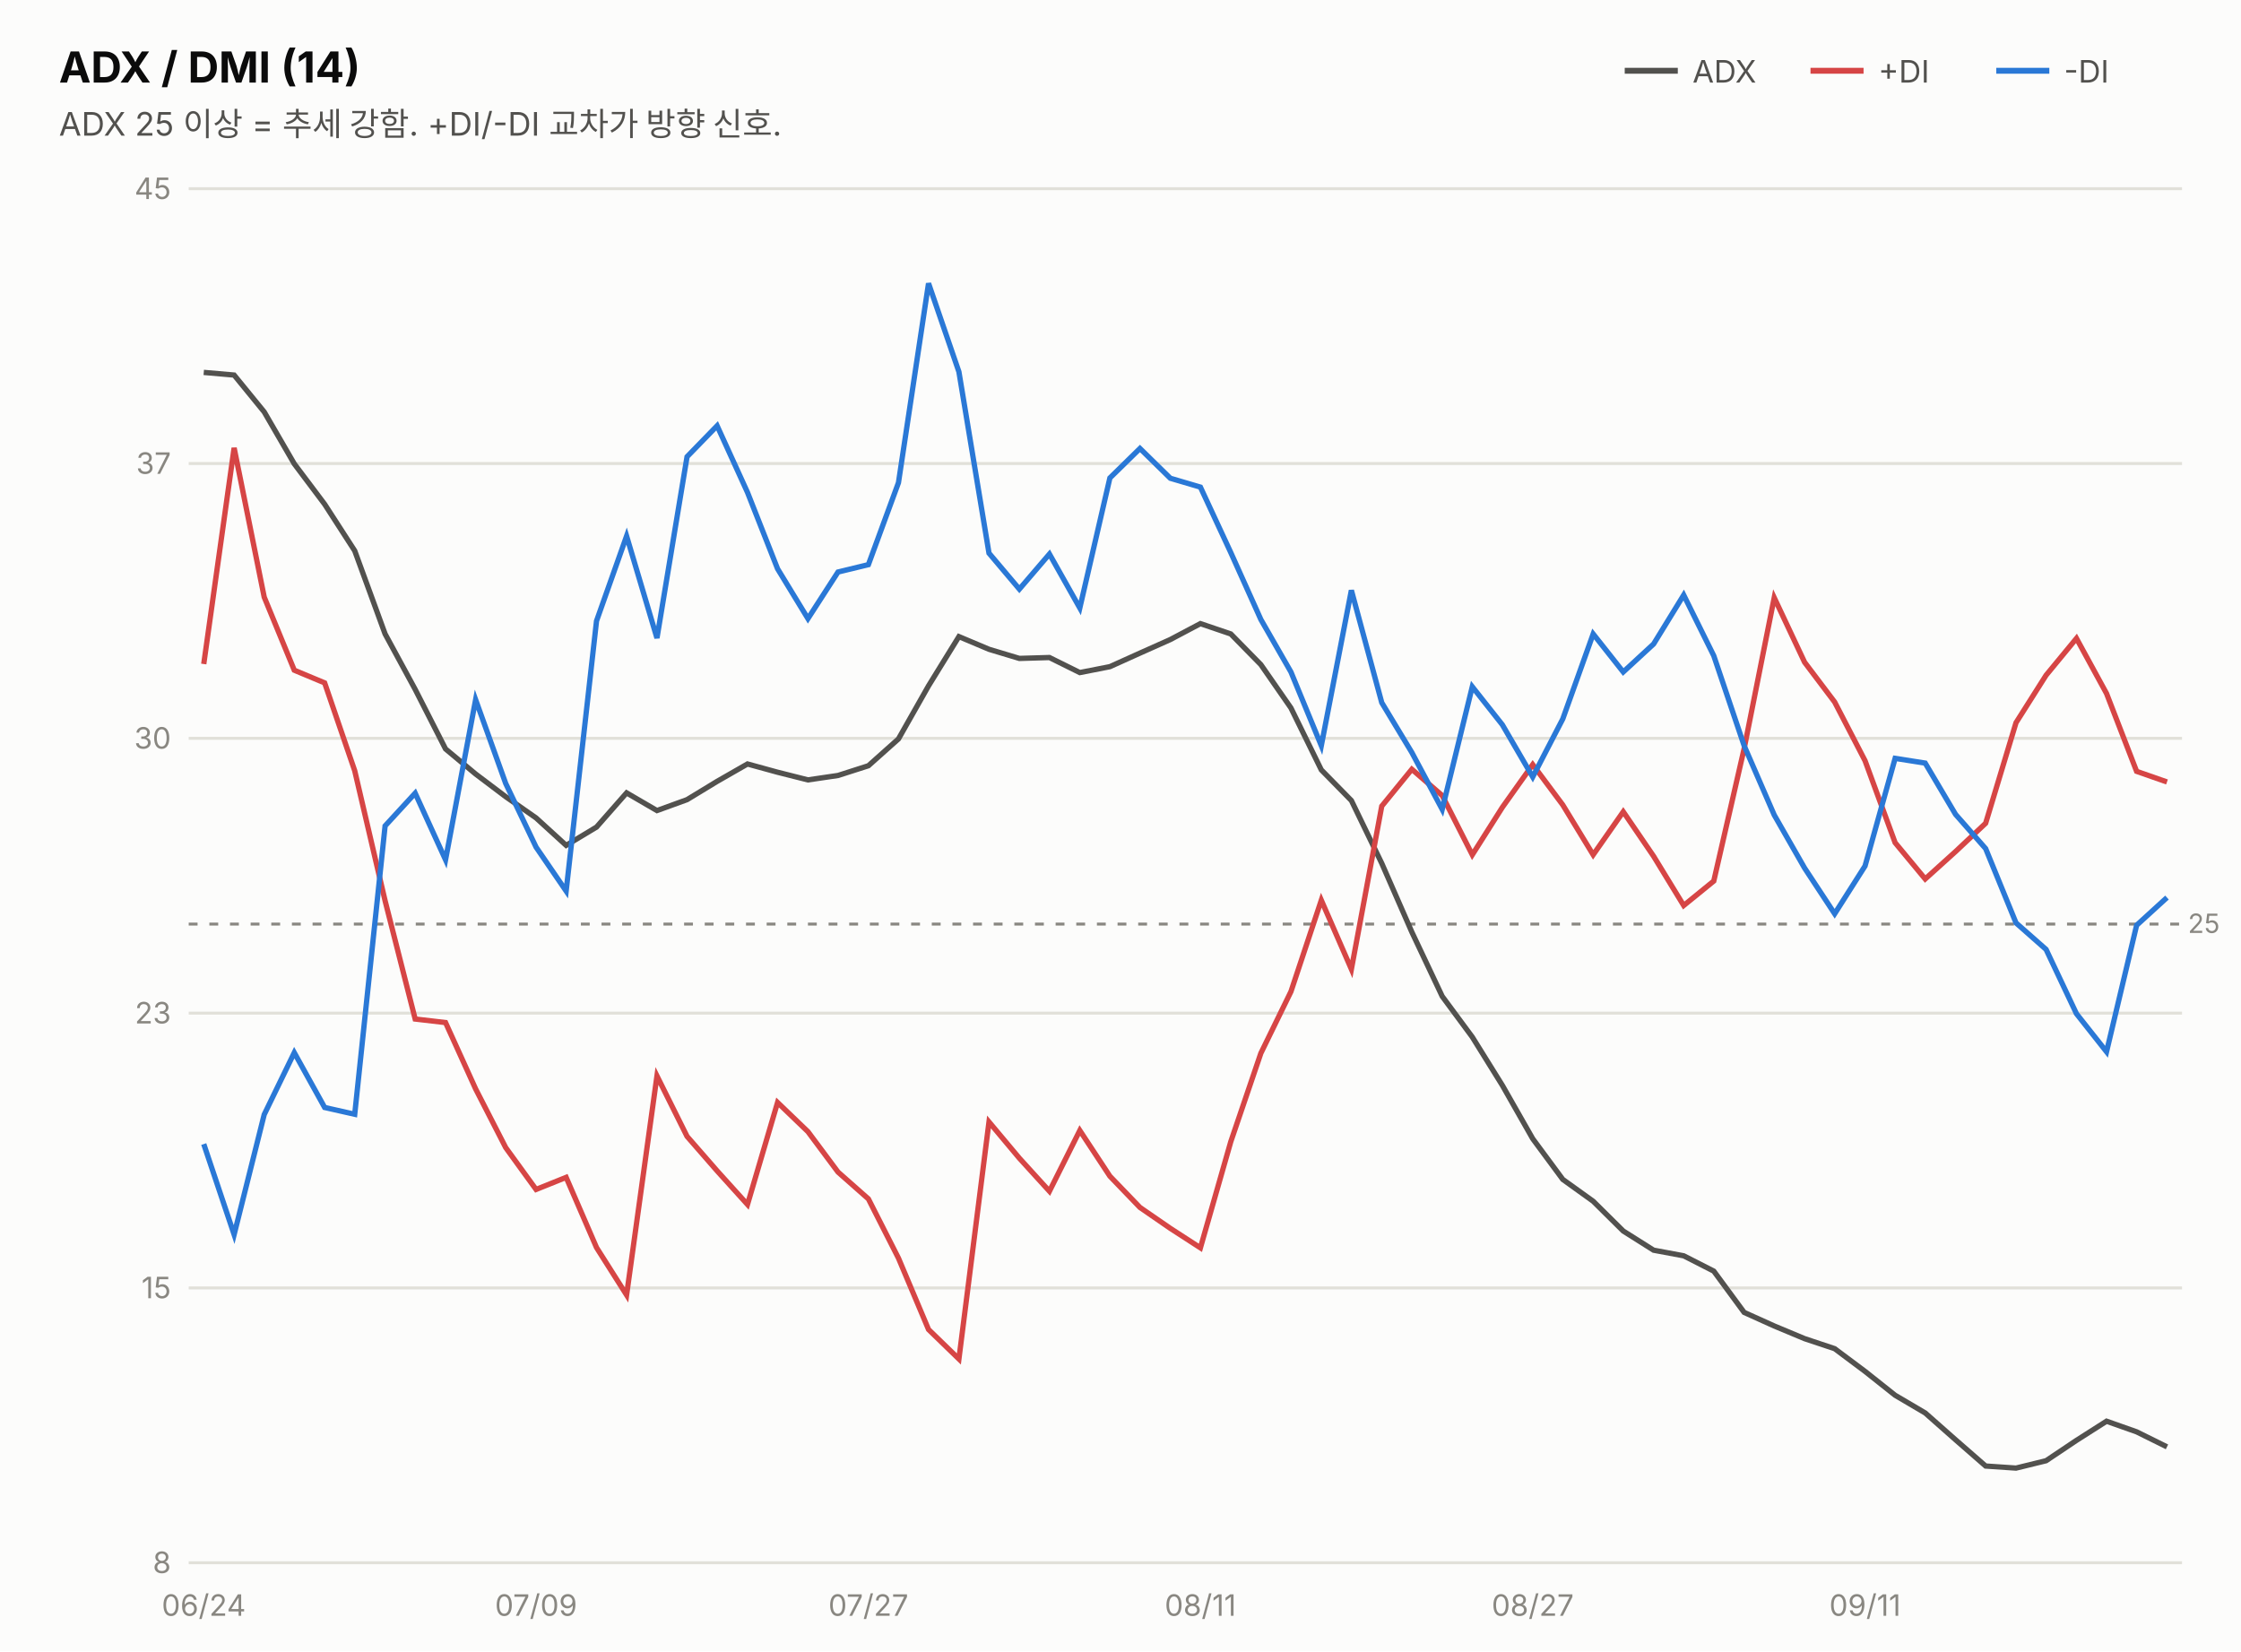
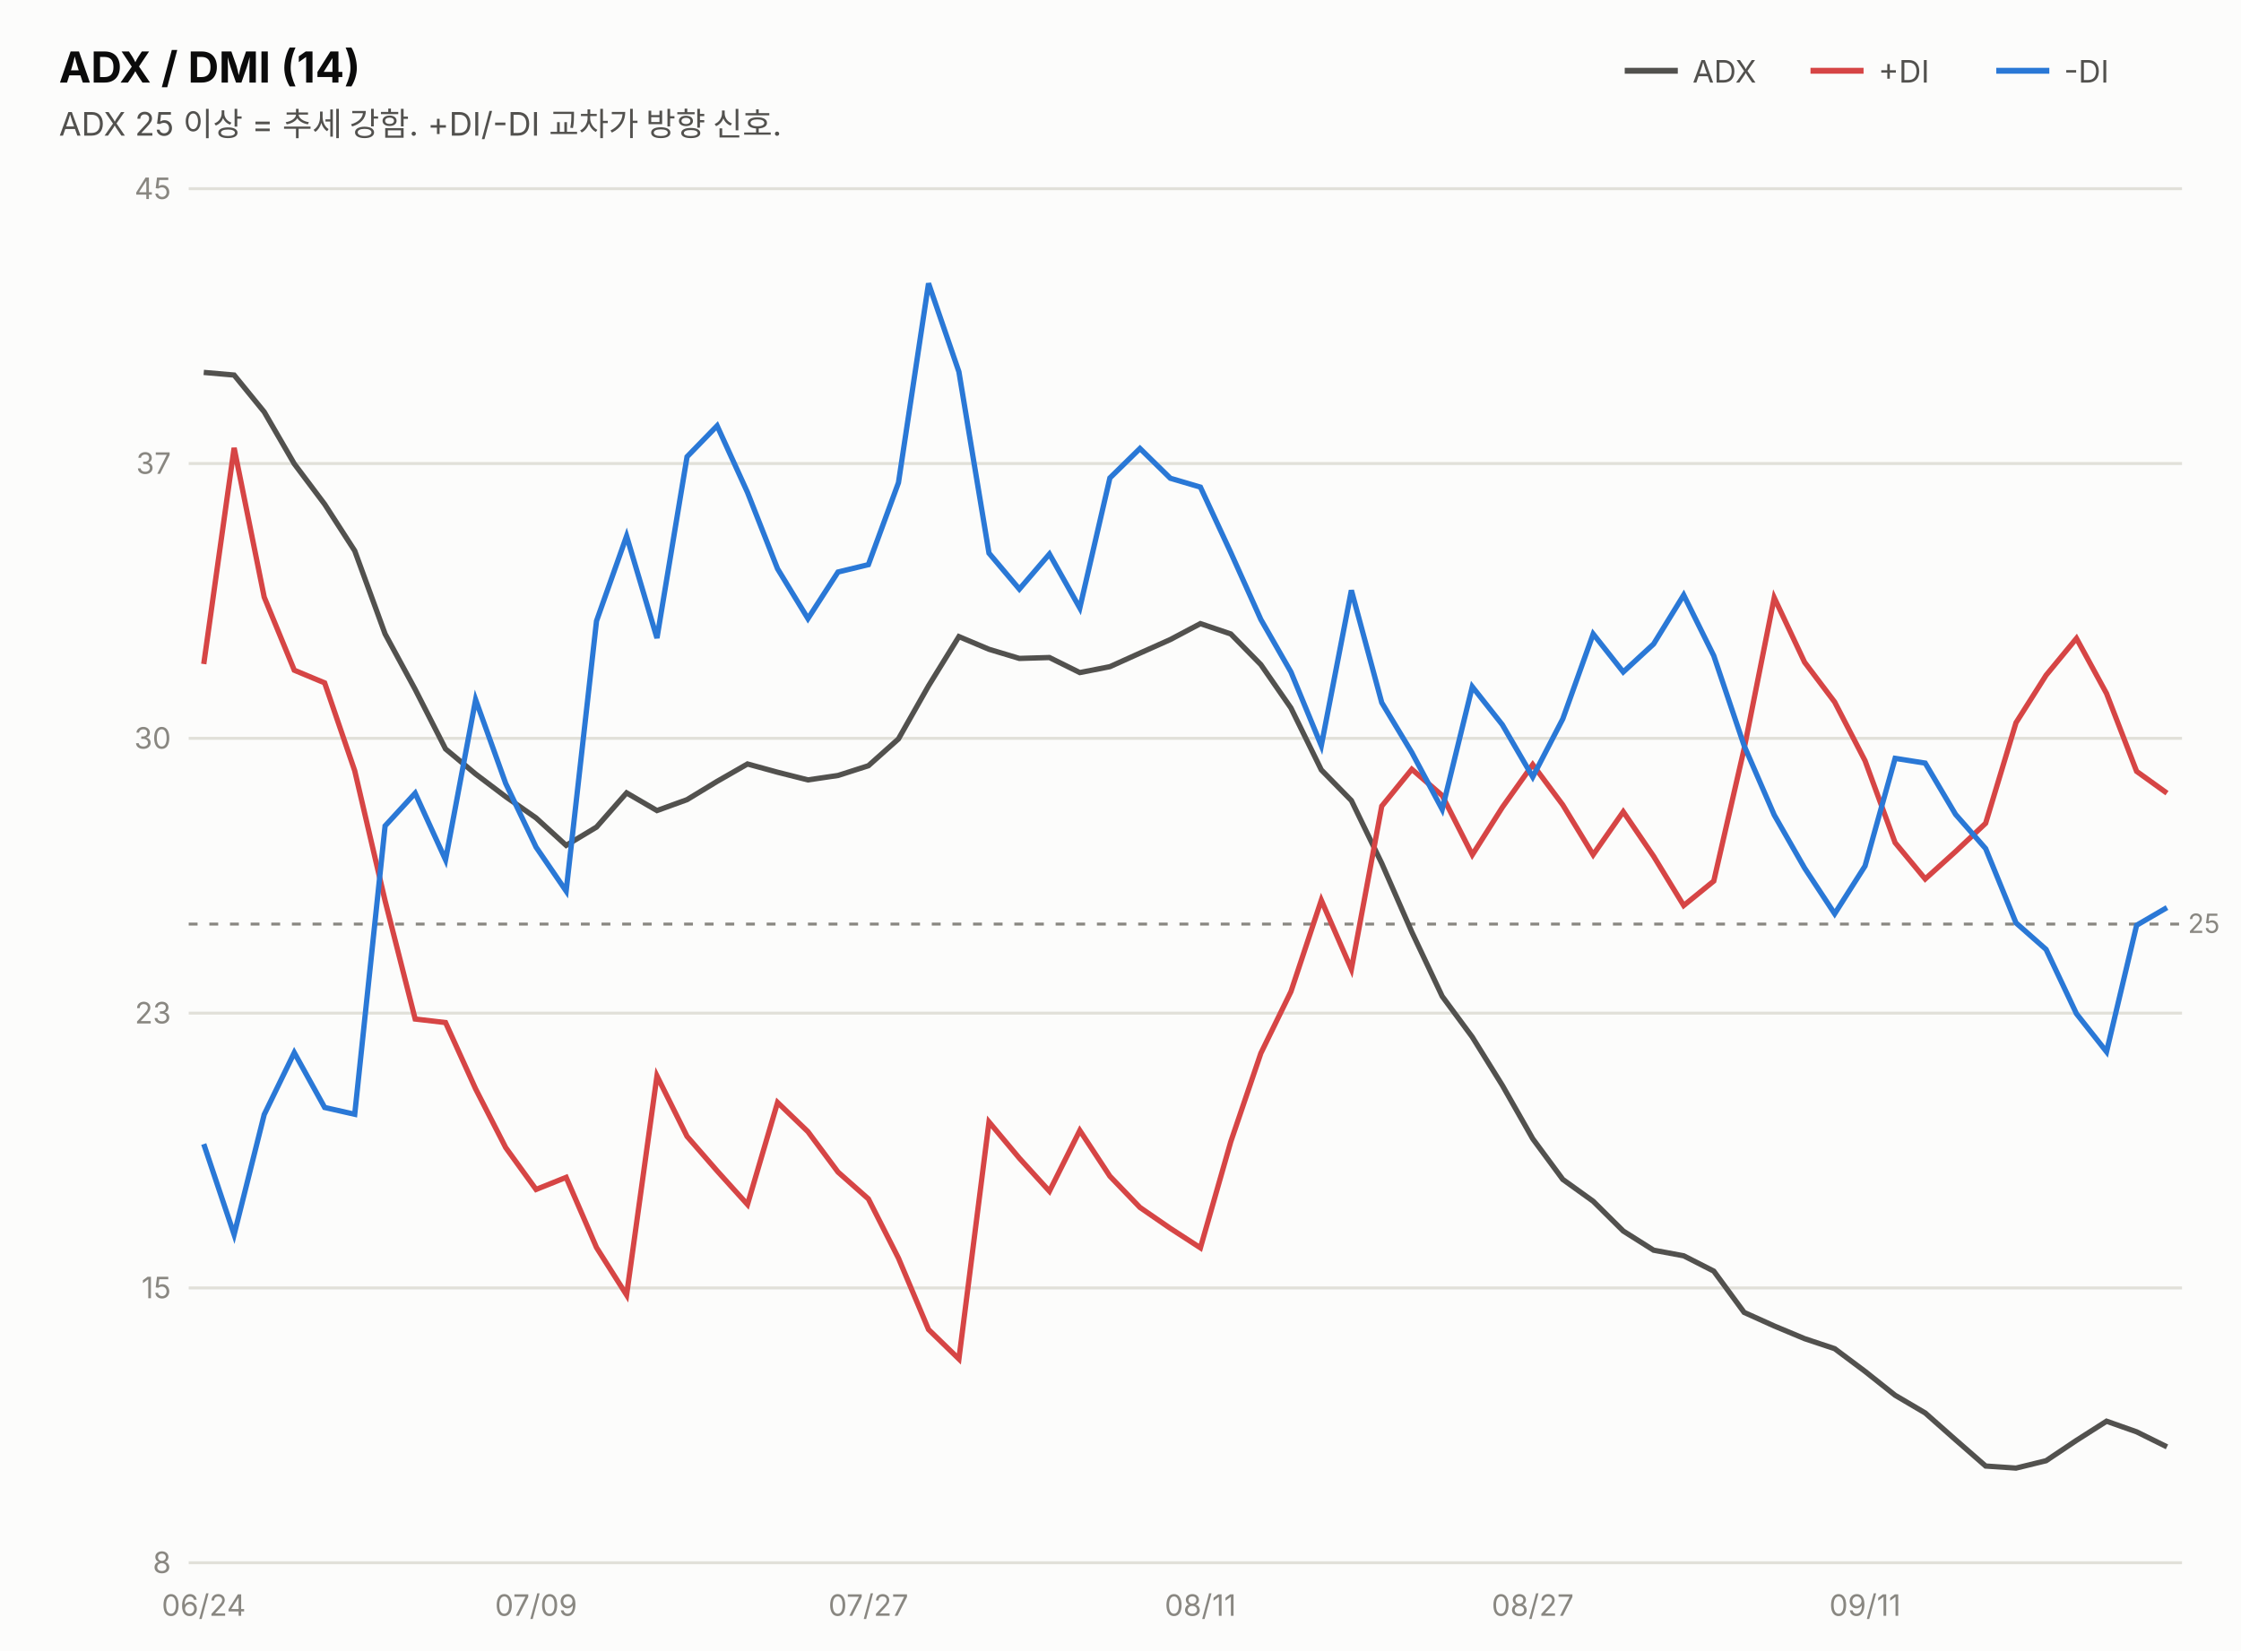
<svg xmlns="http://www.w3.org/2000/svg" width="760" height="560" viewBox="0 0 760 560" font-family="system-ui,-apple-system,&quot;Segoe UI&quot;,&quot;Malgun Gothic&quot;,&quot;Apple SD Gothic Neo&quot;,sans-serif">
  <rect width="760" height="560" fill="#fcfcfb" />
  <text x="20" y="28" font-size="14.5" font-weight="700" fill="#0b0b0b">ADX / DMI (14)</text>
  <text x="20" y="46" font-size="11" fill="#52514e">ADX 25 이상 = 추세 강함. +DI/-DI 교차가 방향 신호.</text>
  <line x1="551" y1="24" x2="569" y2="24" stroke="#52514e" stroke-width="2" />
  <text x="574" y="28" font-size="10.5" fill="#52514e">ADX</text>
  <line x1="614" y1="24" x2="632" y2="24" stroke="#d64545" stroke-width="2" />
  <text x="637" y="28" font-size="10.5" fill="#52514e">+DI</text>
  <line x1="677" y1="24" x2="695" y2="24" stroke="#2a78d6" stroke-width="2" />
  <text x="700" y="28" font-size="10.5" fill="#52514e">-DI</text>
  <line x1="64" y1="530.0" x2="740" y2="530.0" stroke="#e1e0d9" stroke-width="1" />
  <text x="58" y="533.5" font-size="10" fill="#898781" text-anchor="end" style="font-variant-numeric:tabular-nums">8</text>
  <line x1="64" y1="436.8" x2="740" y2="436.8" stroke="#e1e0d9" stroke-width="1" />
  <text x="58" y="440.3" font-size="10" fill="#898781" text-anchor="end" style="font-variant-numeric:tabular-nums">15</text>
  <line x1="64" y1="343.6" x2="740" y2="343.6" stroke="#e1e0d9" stroke-width="1" />
  <text x="58" y="347.1" font-size="10" fill="#898781" text-anchor="end" style="font-variant-numeric:tabular-nums">23</text>
  <line x1="64" y1="250.4" x2="740" y2="250.4" stroke="#e1e0d9" stroke-width="1" />
  <text x="58" y="253.9" font-size="10" fill="#898781" text-anchor="end" style="font-variant-numeric:tabular-nums">30</text>
  <line x1="64" y1="157.2" x2="740" y2="157.2" stroke="#e1e0d9" stroke-width="1" />
  <text x="58" y="160.7" font-size="10" fill="#898781" text-anchor="end" style="font-variant-numeric:tabular-nums">37</text>
  <line x1="64" y1="64.0" x2="740" y2="64.0" stroke="#e1e0d9" stroke-width="1" />
  <text x="58" y="67.5" font-size="10" fill="#898781" text-anchor="end" style="font-variant-numeric:tabular-nums">45</text>
  <line x1="64" y1="313.4" x2="740" y2="313.4" stroke="#898781" stroke-width="1" stroke-dasharray="3 4" />
  <text x="742" y="316.4" font-size="9" fill="#898781">25</text>
  <path d="M69.1,126.3 L79.4,127.2 L89.6,139.7 L99.8,157.3 L110.1,171.0 L120.3,186.8 L130.6,215.0 L140.8,233.8 L151.1,254.0 L161.3,262.5 L171.5,270.2 L181.8,277.4 L192.0,286.7 L202.3,280.5 L212.5,268.9 L222.8,274.9 L233.0,271.2 L243.2,265.0 L253.5,259.1 L263.7,261.9 L274.0,264.5 L284.2,263.0 L294.5,259.7 L304.7,250.6 L314.9,232.6 L325.2,215.9 L335.4,220.2 L345.7,223.3 L355.9,223.0 L366.2,228.1 L376.4,226.1 L386.6,221.5 L396.9,216.9 L407.1,211.5 L417.4,215.0 L427.6,225.4 L437.8,240.1 L448.1,261.1 L458.3,271.5 L468.6,292.8 L478.8,316.1 L489.1,337.9 L499.3,351.7 L509.5,368.1 L519.8,386.2 L530.0,400.0 L540.3,407.4 L550.5,417.5 L560.8,424.0 L571.0,425.9 L581.2,431.1 L591.5,445.1 L601.7,449.7 L612.0,454.0 L622.2,457.4 L632.5,465.1 L642.7,473.2 L652.9,479.2 L663.2,488.3 L673.4,497.2 L683.7,497.9 L693.9,495.4 L704.2,488.5 L714.4,482.0 L724.6,485.6 L734.9,490.7" fill="none" stroke="#52514e" stroke-width="1.8" />
-   <path d="M69.1,225.2 L79.4,151.9 L89.6,202.5 L99.8,227.3 L110.1,231.6 L120.3,261.4 L130.6,305.5 L140.8,345.6 L151.1,346.8 L161.3,369.3 L171.5,389.2 L181.8,403.4 L192.0,399.3 L202.3,423.1 L212.5,439.2 L222.8,364.9 L233.0,385.4 L243.2,397.1 L253.5,408.5 L263.7,373.9 L274.0,383.8 L284.2,397.5 L294.5,406.6 L304.7,426.7 L314.9,450.9 L325.2,460.9 L335.4,380.5 L345.7,392.8 L355.9,404.0 L366.2,383.4 L376.4,398.9 L386.6,409.5 L396.9,416.6 L407.1,423.2 L417.4,387.2 L427.6,357.2 L437.8,336.3 L448.1,305.3 L458.3,328.7 L468.6,273.4 L478.8,260.9 L489.1,269.8 L499.3,289.9 L509.5,273.8 L519.8,259.3 L530.0,273.0 L540.3,289.9 L550.5,275.3 L560.8,290.4 L571.0,307.1 L581.2,298.8 L591.5,253.9 L601.7,202.7 L612.0,224.6 L622.2,238.1 L632.5,258.0 L642.7,285.8 L652.9,298.1 L663.2,288.8 L673.4,279.2 L683.7,245.1 L693.9,229.0 L704.2,216.5 L714.4,235.2 L724.6,261.6 L734.9,265.2" fill="none" stroke="#d64545" stroke-width="1.8" />
-   <path d="M69.1,388.0 L79.4,418.7 L89.6,378.0 L99.8,357.0 L110.1,375.6 L120.3,377.9 L130.6,280.1 L140.8,269.0 L151.1,291.6 L161.3,237.3 L171.5,265.7 L181.8,287.3 L192.0,302.2 L202.3,210.6 L212.5,181.8 L222.8,216.4 L233.0,154.9 L243.2,144.4 L253.5,167.0 L263.7,192.9 L274.0,209.8 L284.2,194.0 L294.5,191.5 L304.7,163.7 L314.9,96.1 L325.2,126.1 L335.4,187.6 L345.7,199.8 L355.9,187.9 L366.2,206.2 L376.4,162.1 L386.6,152.1 L396.9,162.2 L407.1,165.2 L417.4,187.4 L427.6,210.1 L437.8,227.9 L448.1,252.9 L458.3,200.2 L468.6,238.3 L478.8,255.2 L489.1,274.5 L499.3,232.9 L509.5,245.8 L519.8,263.5 L530.0,243.8 L540.3,215.0 L550.5,227.9 L560.8,218.4 L571.0,201.8 L581.2,222.4 L591.5,252.9 L601.7,276.4 L612.0,294.4 L622.2,309.9 L632.5,293.7 L642.7,257.2 L652.9,258.8 L663.2,276.2 L673.4,287.8 L683.7,313.0 L693.9,322.0 L704.2,343.8 L714.4,356.7 L724.6,313.8 L734.9,304.4" fill="none" stroke="#2a78d6" stroke-width="1.8" />
+   <path d="M69.1,225.2 L79.4,151.9 L89.6,202.5 L99.8,227.3 L110.1,231.6 L120.3,261.4 L130.6,305.5 L140.8,345.6 L151.1,346.8 L161.3,369.3 L171.5,389.2 L181.8,403.4 L192.0,399.3 L202.3,423.1 L212.5,439.2 L222.8,364.9 L233.0,385.4 L243.2,397.1 L253.5,408.5 L263.7,373.9 L274.0,383.8 L284.2,397.5 L294.5,406.6 L304.7,426.7 L314.9,450.9 L325.2,460.9 L335.4,380.5 L345.7,392.8 L355.9,404.0 L366.2,383.4 L376.4,398.9 L386.6,409.5 L396.9,416.6 L407.1,423.2 L417.4,387.2 L427.6,357.2 L437.8,336.3 L448.1,305.3 L458.3,328.7 L468.6,273.4 L478.8,260.9 L489.1,269.8 L499.3,289.9 L509.5,273.8 L519.8,259.3 L530.0,273.0 L540.3,289.9 L550.5,275.3 L560.8,290.4 L571.0,307.1 L581.2,298.8 L591.5,253.9 L601.7,202.7 L612.0,224.6 L622.2,238.1 L632.5,258.0 L642.7,285.8 L652.9,298.1 L663.2,288.8 L673.4,279.2 L683.7,245.1 L693.9,229.0 L704.2,216.5 L714.4,235.2 L724.6,261.6 L734.9,269.0" fill="none" stroke="#d64545" stroke-width="1.8" />
+   <path d="M69.1,388.0 L79.4,418.7 L89.6,378.0 L99.8,357.0 L110.1,375.6 L120.3,377.9 L130.6,280.1 L140.8,269.0 L151.1,291.6 L161.3,237.3 L171.5,265.7 L181.8,287.3 L192.0,302.2 L202.3,210.6 L212.5,181.8 L222.8,216.4 L233.0,154.9 L243.2,144.4 L253.5,167.0 L263.7,192.9 L274.0,209.8 L284.2,194.0 L294.5,191.5 L304.7,163.7 L314.9,96.1 L325.2,126.1 L335.4,187.6 L345.7,199.8 L355.9,187.9 L366.2,206.2 L376.4,162.1 L386.6,152.1 L396.9,162.2 L407.1,165.2 L417.4,187.4 L427.6,210.1 L437.8,227.9 L448.1,252.9 L458.3,200.2 L468.6,238.3 L478.8,255.2 L489.1,274.5 L499.3,232.9 L509.5,245.8 L519.8,263.5 L530.0,243.8 L540.3,215.0 L550.5,227.9 L560.8,218.4 L571.0,201.8 L581.2,222.4 L591.5,252.9 L601.7,276.4 L612.0,294.4 L622.2,309.9 L632.5,293.7 L642.7,257.2 L652.9,258.8 L663.2,276.2 L673.4,287.8 L683.7,313.0 L693.9,322.0 L704.2,343.8 L714.4,356.7 L724.6,313.8 L734.9,307.8" fill="none" stroke="#2a78d6" stroke-width="1.8" />
  <text x="69.1" y="548" font-size="10" fill="#898781" text-anchor="middle">06/24</text>
  <text x="181.8" y="548" font-size="10" fill="#898781" text-anchor="middle">07/09</text>
  <text x="294.5" y="548" font-size="10" fill="#898781" text-anchor="middle">07/27</text>
  <text x="407.1" y="548" font-size="10" fill="#898781" text-anchor="middle">08/11</text>
  <text x="519.8" y="548" font-size="10" fill="#898781" text-anchor="middle">08/27</text>
  <text x="632.5" y="548" font-size="10" fill="#898781" text-anchor="middle">09/11</text>
</svg>
